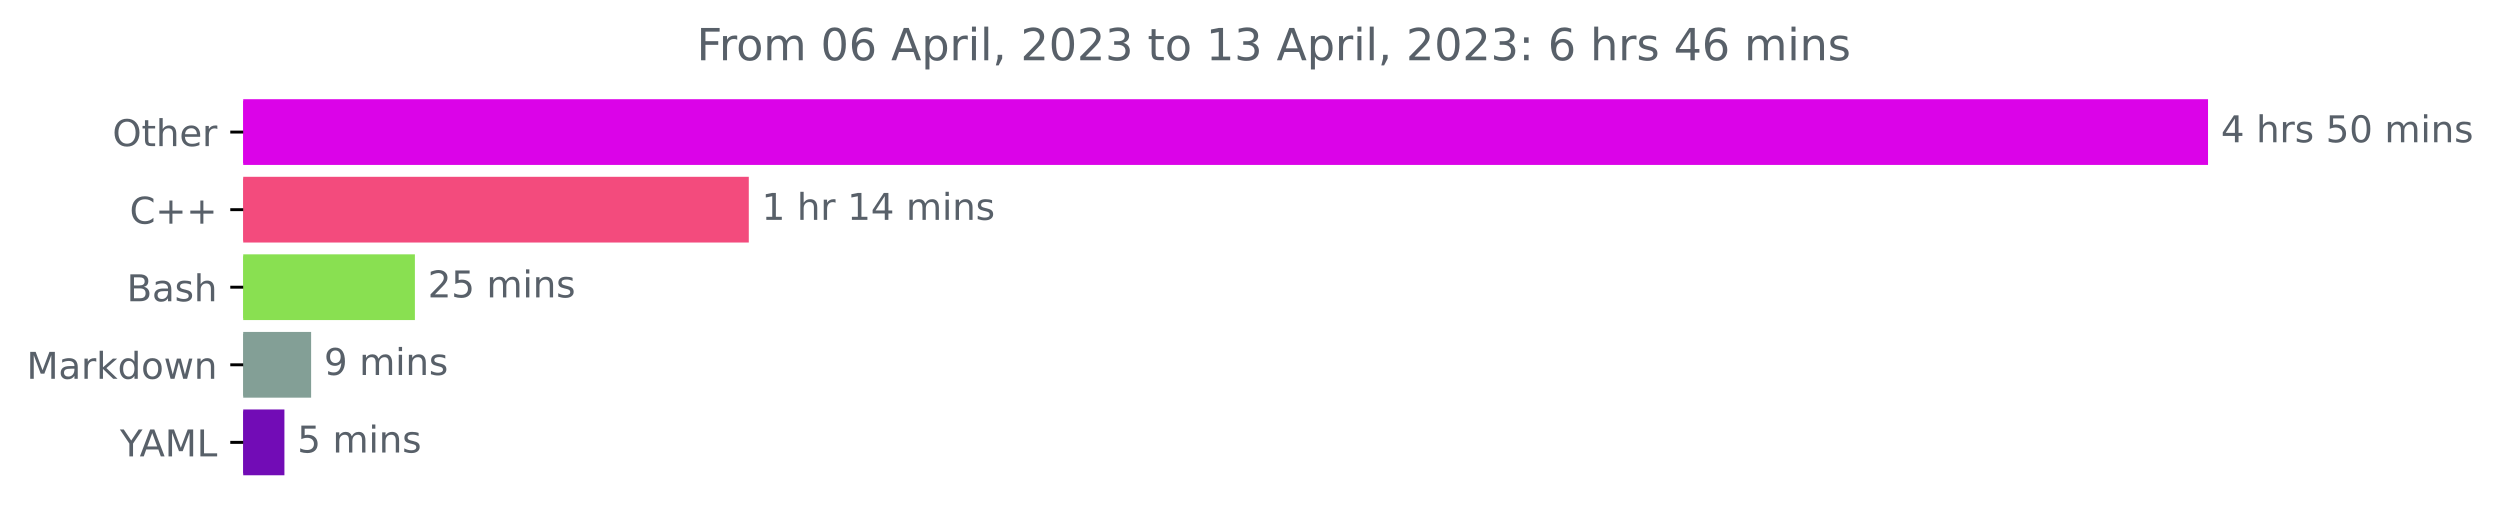
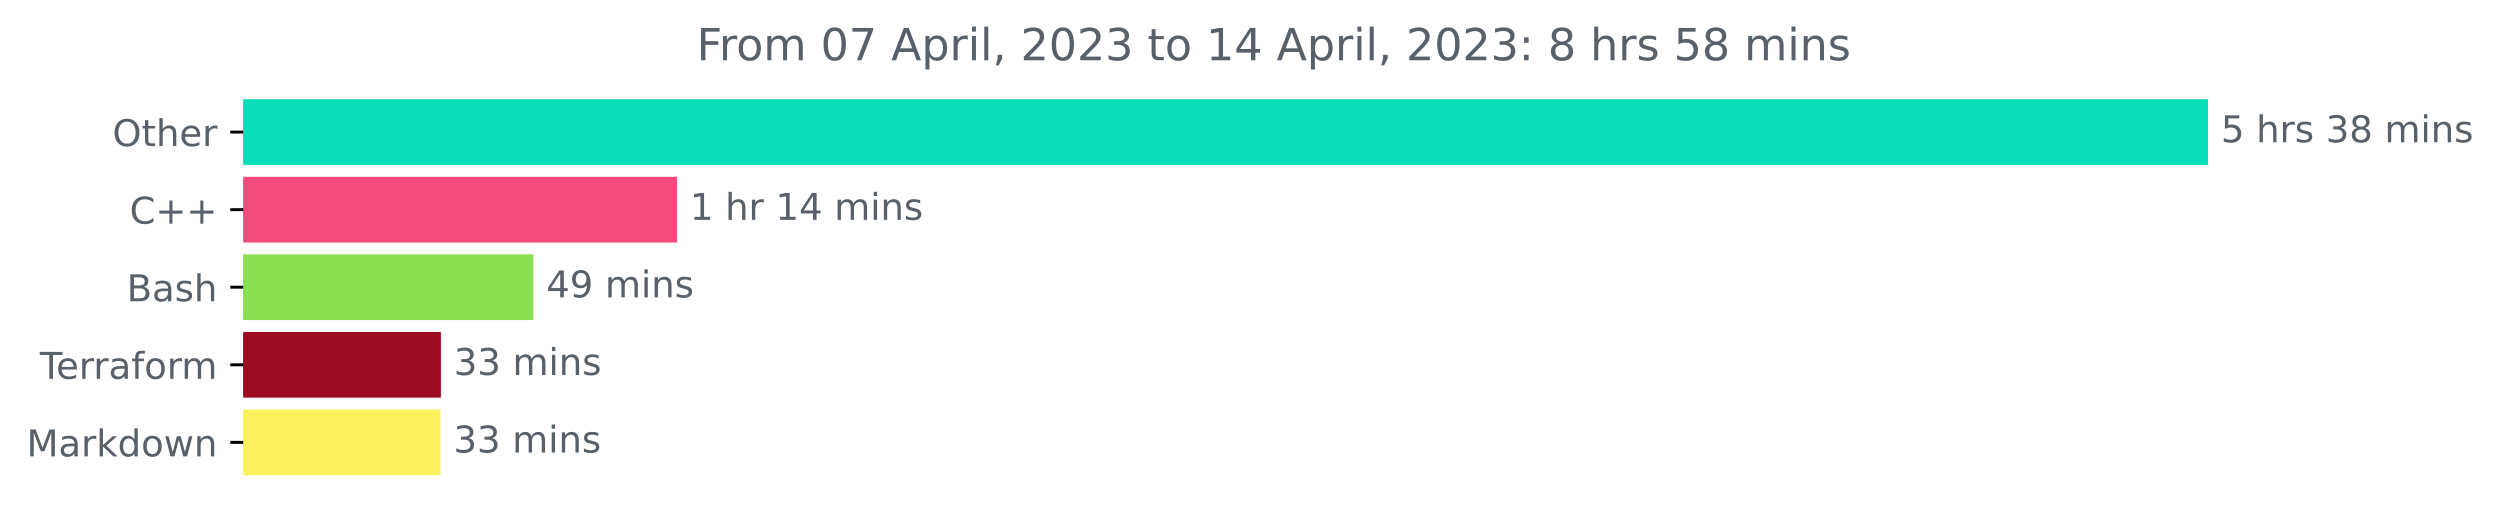
<svg xmlns="http://www.w3.org/2000/svg" xmlns:xlink="http://www.w3.org/1999/xlink" width="676.815pt" height="140.398pt" viewBox="0 0 676.815 140.398" version="1.1">
  <defs>
    <style type="text/css">*{stroke-linejoin: round; stroke-linecap: butt}</style>
  </defs>
  <g id="figure_1">
    <g id="patch_1">
      <path d="M 0 140.398  L 676.815 140.398  L 676.815 0  L 0 0  L 0 140.398  z " style="fill: none" />
    </g>
    <g id="axes_1">
      <g id="patch_2">
-         <path d="M 65.841 27.358  L 597.269 27.358  L 597.269 44.158  L 65.841 44.158  z " clip-path="url(#pa6b3b6148d)" style="fill: #db03e8; stroke: #db03e8; stroke-linejoin: miter" />
+         <path d="M 65.841 27.358  L 597.269 27.358  L 597.269 44.158  L 65.841 44.158  z " clip-path="url(#p338b9d80d6)" style="fill: #08dfba; stroke: #08dfba; stroke-linejoin: miter" />
      </g>
      <g id="patch_3">
-         <path d="M 65.841 48.358  L 202.219 48.358  L 202.219 65.158  L 65.841 65.158  z " clip-path="url(#pa6b3b6148d)" style="fill: #f34b7d; stroke: #f34b7d; stroke-linejoin: miter" />
+         <path d="M 65.841 48.358  L 182.78 48.358  L 182.78 65.158  L 65.841 65.158  z " clip-path="url(#p338b9d80d6)" style="fill: #f34b7d; stroke: #f34b7d; stroke-linejoin: miter" />
      </g>
      <g id="patch_4">
-         <path d="M 65.841 69.358  L 111.822 69.358  L 111.822 86.158  L 65.841 86.158  z " clip-path="url(#pa6b3b6148d)" style="fill: #89e051; stroke: #89e051; stroke-linejoin: miter" />
+         <path d="M 65.841 69.358  L 143.885 69.358  L 143.885 86.158  L 65.841 86.158  z " clip-path="url(#p338b9d80d6)" style="fill: #89e051; stroke: #89e051; stroke-linejoin: miter" />
      </g>
      <g id="patch_5">
-         <path d="M 65.841 90.358  L 83.726 90.358  L 83.726 107.158  L 65.841 107.158  z " clip-path="url(#pa6b3b6148d)" style="fill: #839f96; stroke: #839f96; stroke-linejoin: miter" />
+         <path d="M 65.841 90.358  L 118.857 90.358  L 118.857 107.158  L 65.841 107.158  z " clip-path="url(#p338b9d80d6)" style="fill: #9c0c21; stroke: #9c0c21; stroke-linejoin: miter" />
      </g>
      <g id="patch_6">
-         <path d="M 65.841 111.358  L 76.498 111.358  L 76.498 128.158  L 65.841 128.158  z " clip-path="url(#pa6b3b6148d)" style="fill: #720cb6; stroke: #720cb6; stroke-linejoin: miter" />
+         <path d="M 65.841 111.358  L 118.772 111.358  L 118.772 128.158  L 65.841 128.158  z " clip-path="url(#p338b9d80d6)" style="fill: #faf15d; stroke: #faf15d; stroke-linejoin: miter" />
      </g>
      <g id="matplotlib.axis_1" />
      <g id="matplotlib.axis_2">
        <g id="ytick_1">
          <g id="line2d_1">
            <defs>
-               <path id="ma3b505d9d5" d="M 0 0  L -3.5 0  " style="stroke: #000000; stroke-width: 0.8" />
+               <path id="mae7a5d60f3" d="M 0 0  L -3.5 0  " style="stroke: #000000; stroke-width: 0.8" />
            </defs>
            <g>
-               <use xlink:href="#ma3b505d9d5" x="65.841" y="35.758" style="stroke: #000000; stroke-width: 0.8" />
+               <use xlink:href="#mae7a5d60f3" x="65.841" y="35.758" style="stroke: #000000; stroke-width: 0.8" />
            </g>
          </g>
          <g id="text_1">
            <g style="fill: #586069" transform="translate(30.44687 39.55734)scale(0.1 -0.1)">
              <defs>
                <path id="DejaVuSans-4f" d="M 2522 4238  Q 1834 4238 1429 3725  Q 1025 3213 1025 2328  Q 1025 1447 1429 934  Q 1834 422 2522 422  Q 3209 422 3611 934  Q 4013 1447 4013 2328  Q 4013 3213 3611 3725  Q 3209 4238 2522 4238  z M 2522 4750  Q 3503 4750 4090 4092  Q 4678 3434 4678 2328  Q 4678 1225 4090 567  Q 3503 -91 2522 -91  Q 1538 -91 948 565  Q 359 1222 359 2328  Q 359 3434 948 4092  Q 1538 4750 2522 4750  z " transform="scale(0.015625)" />
                <path id="DejaVuSans-74" d="M 1172 4494  L 1172 3500  L 2356 3500  L 2356 3053  L 1172 3053  L 1172 1153  Q 1172 725 1289 603  Q 1406 481 1766 481  L 2356 481  L 2356 0  L 1766 0  Q 1100 0 847 248  Q 594 497 594 1153  L 594 3053  L 172 3053  L 172 3500  L 594 3500  L 594 4494  L 1172 4494  z " transform="scale(0.015625)" />
                <path id="DejaVuSans-68" d="M 3513 2113  L 3513 0  L 2938 0  L 2938 2094  Q 2938 2591 2744 2837  Q 2550 3084 2163 3084  Q 1697 3084 1428 2787  Q 1159 2491 1159 1978  L 1159 0  L 581 0  L 581 4863  L 1159 4863  L 1159 2956  Q 1366 3272 1645 3428  Q 1925 3584 2291 3584  Q 2894 3584 3203 3211  Q 3513 2838 3513 2113  z " transform="scale(0.015625)" />
                <path id="DejaVuSans-65" d="M 3597 1894  L 3597 1613  L 953 1613  Q 991 1019 1311 708  Q 1631 397 2203 397  Q 2534 397 2845 478  Q 3156 559 3463 722  L 3463 178  Q 3153 47 2828 -22  Q 2503 -91 2169 -91  Q 1331 -91 842 396  Q 353 884 353 1716  Q 353 2575 817 3079  Q 1281 3584 2069 3584  Q 2775 3584 3186 3129  Q 3597 2675 3597 1894  z M 3022 2063  Q 3016 2534 2758 2815  Q 2500 3097 2075 3097  Q 1594 3097 1305 2825  Q 1016 2553 972 2059  L 3022 2063  z " transform="scale(0.015625)" />
                <path id="DejaVuSans-72" d="M 2631 2963  Q 2534 3019 2420 3045  Q 2306 3072 2169 3072  Q 1681 3072 1420 2755  Q 1159 2438 1159 1844  L 1159 0  L 581 0  L 581 3500  L 1159 3500  L 1159 2956  Q 1341 3275 1631 3429  Q 1922 3584 2338 3584  Q 2397 3584 2469 3576  Q 2541 3569 2628 3553  L 2631 2963  z " transform="scale(0.015625)" />
              </defs>
              <use xlink:href="#DejaVuSans-4f" />
              <use xlink:href="#DejaVuSans-74" x="78.711" />
              <use xlink:href="#DejaVuSans-68" x="117.92" />
              <use xlink:href="#DejaVuSans-65" x="181.299" />
              <use xlink:href="#DejaVuSans-72" x="242.822" />
            </g>
          </g>
        </g>
        <g id="ytick_2">
          <g id="line2d_2">
            <g>
-               <use xlink:href="#ma3b505d9d5" x="65.841" y="56.758" style="stroke: #000000; stroke-width: 0.8" />
+               <use xlink:href="#mae7a5d60f3" x="65.841" y="56.758" style="stroke: #000000; stroke-width: 0.8" />
            </g>
          </g>
          <g id="text_2">
            <g style="fill: #586069" transform="translate(35.09844 60.55734)scale(0.1 -0.1)">
              <defs>
                <path id="DejaVuSans-43" d="M 4122 4306  L 4122 3641  Q 3803 3938 3442 4084  Q 3081 4231 2675 4231  Q 1875 4231 1450 3742  Q 1025 3253 1025 2328  Q 1025 1406 1450 917  Q 1875 428 2675 428  Q 3081 428 3442 575  Q 3803 722 4122 1019  L 4122 359  Q 3791 134 3420 21  Q 3050 -91 2638 -91  Q 1578 -91 968 557  Q 359 1206 359 2328  Q 359 3453 968 4101  Q 1578 4750 2638 4750  Q 3056 4750 3426 4639  Q 3797 4528 4122 4306  z " transform="scale(0.015625)" />
                <path id="DejaVuSans-2b" d="M 2944 4013  L 2944 2272  L 4684 2272  L 4684 1741  L 2944 1741  L 2944 0  L 2419 0  L 2419 1741  L 678 1741  L 678 2272  L 2419 2272  L 2419 4013  L 2944 4013  z " transform="scale(0.015625)" />
              </defs>
              <use xlink:href="#DejaVuSans-43" />
              <use xlink:href="#DejaVuSans-2b" x="69.824" />
              <use xlink:href="#DejaVuSans-2b" x="153.613" />
            </g>
          </g>
        </g>
        <g id="ytick_3">
          <g id="line2d_3">
            <g>
-               <use xlink:href="#ma3b505d9d5" x="65.841" y="77.758" style="stroke: #000000; stroke-width: 0.8" />
+               <use xlink:href="#mae7a5d60f3" x="65.841" y="77.758" style="stroke: #000000; stroke-width: 0.8" />
            </g>
          </g>
          <g id="text_3">
            <g style="fill: #586069" transform="translate(34.30469 81.55734)scale(0.1 -0.1)">
              <defs>
                <path id="DejaVuSans-42" d="M 1259 2228  L 1259 519  L 2272 519  Q 2781 519 3026 730  Q 3272 941 3272 1375  Q 3272 1813 3026 2020  Q 2781 2228 2272 2228  L 1259 2228  z M 1259 4147  L 1259 2741  L 2194 2741  Q 2656 2741 2882 2914  Q 3109 3088 3109 3444  Q 3109 3797 2882 3972  Q 2656 4147 2194 4147  L 1259 4147  z M 628 4666  L 2241 4666  Q 2963 4666 3353 4366  Q 3744 4066 3744 3513  Q 3744 3084 3544 2831  Q 3344 2578 2956 2516  Q 3422 2416 3680 2098  Q 3938 1781 3938 1306  Q 3938 681 3513 340  Q 3088 0 2303 0  L 628 0  L 628 4666  z " transform="scale(0.015625)" />
                <path id="DejaVuSans-61" d="M 2194 1759  Q 1497 1759 1228 1600  Q 959 1441 959 1056  Q 959 750 1161 570  Q 1363 391 1709 391  Q 2188 391 2477 730  Q 2766 1069 2766 1631  L 2766 1759  L 2194 1759  z M 3341 1997  L 3341 0  L 2766 0  L 2766 531  Q 2569 213 2275 61  Q 1981 -91 1556 -91  Q 1019 -91 701 211  Q 384 513 384 1019  Q 384 1609 779 1909  Q 1175 2209 1959 2209  L 2766 2209  L 2766 2266  Q 2766 2663 2505 2880  Q 2244 3097 1772 3097  Q 1472 3097 1187 3025  Q 903 2953 641 2809  L 641 3341  Q 956 3463 1253 3523  Q 1550 3584 1831 3584  Q 2591 3584 2966 3190  Q 3341 2797 3341 1997  z " transform="scale(0.015625)" />
                <path id="DejaVuSans-73" d="M 2834 3397  L 2834 2853  Q 2591 2978 2328 3040  Q 2066 3103 1784 3103  Q 1356 3103 1142 2972  Q 928 2841 928 2578  Q 928 2378 1081 2264  Q 1234 2150 1697 2047  L 1894 2003  Q 2506 1872 2764 1633  Q 3022 1394 3022 966  Q 3022 478 2636 193  Q 2250 -91 1575 -91  Q 1294 -91 989 -36  Q 684 19 347 128  L 347 722  Q 666 556 975 473  Q 1284 391 1588 391  Q 1994 391 2212 530  Q 2431 669 2431 922  Q 2431 1156 2273 1281  Q 2116 1406 1581 1522  L 1381 1569  Q 847 1681 609 1914  Q 372 2147 372 2553  Q 372 3047 722 3315  Q 1072 3584 1716 3584  Q 2034 3584 2315 3537  Q 2597 3491 2834 3397  z " transform="scale(0.015625)" />
              </defs>
              <use xlink:href="#DejaVuSans-42" />
              <use xlink:href="#DejaVuSans-61" x="68.604" />
              <use xlink:href="#DejaVuSans-73" x="129.883" />
              <use xlink:href="#DejaVuSans-68" x="181.982" />
            </g>
          </g>
        </g>
        <g id="ytick_4">
          <g id="line2d_4">
            <g>
-               <use xlink:href="#ma3b505d9d5" x="65.841" y="98.758" style="stroke: #000000; stroke-width: 0.8" />
+               <use xlink:href="#mae7a5d60f3" x="65.841" y="98.758" style="stroke: #000000; stroke-width: 0.8" />
            </g>
          </g>
          <g id="text_4">
-             <g style="fill: #586069" transform="translate(7.2 102.5573)scale(0.1 -0.1)">
+             <g style="fill: #586069" transform="translate(10.78906 102.5573)scale(0.1 -0.1)">
+               <defs>
+                 <path id="DejaVuSans-54" d="M -19 4666  L 3928 4666  L 3928 4134  L 2272 4134  L 2272 0  L 1638 0  L 1638 4134  L -19 4134  L -19 4666  z " transform="scale(0.015625)" />
+                 <path id="DejaVuSans-66" d="M 2375 4863  L 2375 4384  L 1825 4384  Q 1516 4384 1395 4259  Q 1275 4134 1275 3809  L 1275 3500  L 2222 3500  L 2222 3053  L 1275 3053  L 1275 0  L 697 0  L 697 3053  L 147 3053  L 147 3500  L 697 3500  L 697 3744  Q 697 4328 969 4595  Q 1241 4863 1831 4863  L 2375 4863  z " transform="scale(0.015625)" />
+                 <path id="DejaVuSans-6f" d="M 1959 3097  Q 1497 3097 1228 2736  Q 959 2375 959 1747  Q 959 1119 1226 758  Q 1494 397 1959 397  Q 2419 397 2687 759  Q 2956 1122 2956 1747  Q 2956 2369 2687 2733  Q 2419 3097 1959 3097  z M 1959 3584  Q 2709 3584 3137 3096  Q 3566 2609 3566 1747  Q 3566 888 3137 398  Q 2709 -91 1959 -91  Q 1206 -91 779 398  Q 353 888 353 1747  Q 353 2609 779 3096  Q 1206 3584 1959 3584  z " transform="scale(0.015625)" />
+                 <path id="DejaVuSans-6d" d="M 3328 2828  Q 3544 3216 3844 3400  Q 4144 3584 4550 3584  Q 5097 3584 5394 3201  Q 5691 2819 5691 2113  L 5691 0  L 5113 0  L 5113 2094  Q 5113 2597 4934 2840  Q 4756 3084 4391 3084  Q 3944 3084 3684 2787  Q 3425 2491 3425 1978  L 3425 0  L 2847 0  L 2847 2094  Q 2847 2600 2669 2842  Q 2491 3084 2119 3084  Q 1678 3084 1418 2786  Q 1159 2488 1159 1978  L 1159 0  L 581 0  L 581 3500  L 1159 3500  L 1159 2956  Q 1356 3278 1631 3431  Q 1906 3584 2284 3584  Q 2666 3584 2933 3390  Q 3200 3197 3328 2828  z " transform="scale(0.015625)" />
+               </defs>
+               <use xlink:href="#DejaVuSans-54" />
+               <use xlink:href="#DejaVuSans-65" x="44.084" />
+               <use xlink:href="#DejaVuSans-72" x="105.607" />
+               <use xlink:href="#DejaVuSans-72" x="144.971" />
+               <use xlink:href="#DejaVuSans-61" x="186.084" />
+               <use xlink:href="#DejaVuSans-66" x="247.363" />
+               <use xlink:href="#DejaVuSans-6f" x="282.568" />
+               <use xlink:href="#DejaVuSans-72" x="343.75" />
+               <use xlink:href="#DejaVuSans-6d" x="383.113" />
+             </g>
+           </g>
+         </g>
+         <g id="ytick_5">
+           <g id="line2d_5">
+             <g>
+               <use xlink:href="#mae7a5d60f3" x="65.841" y="119.758" style="stroke: #000000; stroke-width: 0.8" />
+             </g>
+           </g>
+           <g id="text_5">
+             <g style="fill: #586069" transform="translate(7.2 123.5573)scale(0.1 -0.1)">
              <defs>
                <path id="DejaVuSans-4d" d="M 628 4666  L 1569 4666  L 2759 1491  L 3956 4666  L 4897 4666  L 4897 0  L 4281 0  L 4281 4097  L 3078 897  L 2444 897  L 1241 4097  L 1241 0  L 628 0  L 628 4666  z " transform="scale(0.015625)" />
                <path id="DejaVuSans-6b" d="M 581 4863  L 1159 4863  L 1159 1991  L 2875 3500  L 3609 3500  L 1753 1863  L 3688 0  L 2938 0  L 1159 1709  L 1159 0  L 581 0  L 581 4863  z " transform="scale(0.015625)" />
                <path id="DejaVuSans-64" d="M 2906 2969  L 2906 4863  L 3481 4863  L 3481 0  L 2906 0  L 2906 525  Q 2725 213 2448 61  Q 2172 -91 1784 -91  Q 1150 -91 751 415  Q 353 922 353 1747  Q 353 2572 751 3078  Q 1150 3584 1784 3584  Q 2172 3584 2448 3432  Q 2725 3281 2906 2969  z M 947 1747  Q 947 1113 1208 752  Q 1469 391 1925 391  Q 2381 391 2643 752  Q 2906 1113 2906 1747  Q 2906 2381 2643 2742  Q 2381 3103 1925 3103  Q 1469 3103 1208 2742  Q 947 2381 947 1747  z " transform="scale(0.015625)" />
-                 <path id="DejaVuSans-6f" d="M 1959 3097  Q 1497 3097 1228 2736  Q 959 2375 959 1747  Q 959 1119 1226 758  Q 1494 397 1959 397  Q 2419 397 2687 759  Q 2956 1122 2956 1747  Q 2956 2369 2687 2733  Q 2419 3097 1959 3097  z M 1959 3584  Q 2709 3584 3137 3096  Q 3566 2609 3566 1747  Q 3566 888 3137 398  Q 2709 -91 1959 -91  Q 1206 -91 779 398  Q 353 888 353 1747  Q 353 2609 779 3096  Q 1206 3584 1959 3584  z " transform="scale(0.015625)" />
                <path id="DejaVuSans-77" d="M 269 3500  L 844 3500  L 1563 769  L 2278 3500  L 2956 3500  L 3675 769  L 4391 3500  L 4966 3500  L 4050 0  L 3372 0  L 2619 2869  L 1863 0  L 1184 0  L 269 3500  z " transform="scale(0.015625)" />
                <path id="DejaVuSans-6e" d="M 3513 2113  L 3513 0  L 2938 0  L 2938 2094  Q 2938 2591 2744 2837  Q 2550 3084 2163 3084  Q 1697 3084 1428 2787  Q 1159 2491 1159 1978  L 1159 0  L 581 0  L 581 3500  L 1159 3500  L 1159 2956  Q 1366 3272 1645 3428  Q 1925 3584 2291 3584  Q 2894 3584 3203 3211  Q 3513 2838 3513 2113  z " transform="scale(0.015625)" />
              </defs>
              <use xlink:href="#DejaVuSans-4d" />
              <use xlink:href="#DejaVuSans-61" x="86.279" />
              <use xlink:href="#DejaVuSans-72" x="147.559" />
              <use xlink:href="#DejaVuSans-6b" x="188.672" />
              <use xlink:href="#DejaVuSans-64" x="246.582" />
              <use xlink:href="#DejaVuSans-6f" x="310.059" />
              <use xlink:href="#DejaVuSans-77" x="371.24" />
              <use xlink:href="#DejaVuSans-6e" x="453.027" />
            </g>
          </g>
        </g>
-         <g id="ytick_5">
-           <g id="line2d_5">
-             <g>
-               <use xlink:href="#ma3b505d9d5" x="65.841" y="119.758" style="stroke: #000000; stroke-width: 0.8" />
-             </g>
-           </g>
-           <g id="text_5">
-             <g style="fill: #586069" transform="translate(32.46719 123.5573)scale(0.1 -0.1)">
-               <defs>
-                 <path id="DejaVuSans-59" d="M -13 4666  L 666 4666  L 1959 2747  L 3244 4666  L 3922 4666  L 2272 2222  L 2272 0  L 1638 0  L 1638 2222  L -13 4666  z " transform="scale(0.015625)" />
-                 <path id="DejaVuSans-41" d="M 2188 4044  L 1331 1722  L 3047 1722  L 2188 4044  z M 1831 4666  L 2547 4666  L 4325 0  L 3669 0  L 3244 1197  L 1141 1197  L 716 0  L 50 0  L 1831 4666  z " transform="scale(0.015625)" />
-                 <path id="DejaVuSans-4c" d="M 628 4666  L 1259 4666  L 1259 531  L 3531 531  L 3531 0  L 628 0  L 628 4666  z " transform="scale(0.015625)" />
-               </defs>
-               <use xlink:href="#DejaVuSans-59" />
-               <use xlink:href="#DejaVuSans-41" x="53.334" />
-               <use xlink:href="#DejaVuSans-4d" x="121.742" />
-               <use xlink:href="#DejaVuSans-4c" x="208.021" />
-             </g>
-           </g>
-         </g>
      </g>
      <g id="text_6">
        <g style="fill: #586069" transform="translate(601.2692 38.5175)scale(0.1 -0.1)">
          <defs>
-             <path id="DejaVuSans-34" d="M 2419 4116  L 825 1625  L 2419 1625  L 2419 4116  z M 2253 4666  L 3047 4666  L 3047 1625  L 3713 1625  L 3713 1100  L 3047 1100  L 3047 0  L 2419 0  L 2419 1100  L 313 1100  L 313 1709  L 2253 4666  z " transform="scale(0.015625)" />
+             <path id="DejaVuSans-35" d="M 691 4666  L 3169 4666  L 3169 4134  L 1269 4134  L 1269 2991  Q 1406 3038 1543 3061  Q 1681 3084 1819 3084  Q 2600 3084 3056 2656  Q 3513 2228 3513 1497  Q 3513 744 3044 326  Q 2575 -91 1722 -91  Q 1428 -91 1123 -41  Q 819 9 494 109  L 494 744  Q 775 591 1075 516  Q 1375 441 1709 441  Q 2250 441 2565 725  Q 2881 1009 2881 1497  Q 2881 1984 2565 2268  Q 2250 2553 1709 2553  Q 1456 2553 1204 2497  Q 953 2441 691 2322  L 691 4666  z " transform="scale(0.015625)" />
            <path id="DejaVuSans-20" transform="scale(0.015625)" />
-             <path id="DejaVuSans-35" d="M 691 4666  L 3169 4666  L 3169 4134  L 1269 4134  L 1269 2991  Q 1406 3038 1543 3061  Q 1681 3084 1819 3084  Q 2600 3084 3056 2656  Q 3513 2228 3513 1497  Q 3513 744 3044 326  Q 2575 -91 1722 -91  Q 1428 -91 1123 -41  Q 819 9 494 109  L 494 744  Q 775 591 1075 516  Q 1375 441 1709 441  Q 2250 441 2565 725  Q 2881 1009 2881 1497  Q 2881 1984 2565 2268  Q 2250 2553 1709 2553  Q 1456 2553 1204 2497  Q 953 2441 691 2322  L 691 4666  z " transform="scale(0.015625)" />
-             <path id="DejaVuSans-30" d="M 2034 4250  Q 1547 4250 1301 3770  Q 1056 3291 1056 2328  Q 1056 1369 1301 889  Q 1547 409 2034 409  Q 2525 409 2770 889  Q 3016 1369 3016 2328  Q 3016 3291 2770 3770  Q 2525 4250 2034 4250  z M 2034 4750  Q 2819 4750 3233 4129  Q 3647 3509 3647 2328  Q 3647 1150 3233 529  Q 2819 -91 2034 -91  Q 1250 -91 836 529  Q 422 1150 422 2328  Q 422 3509 836 4129  Q 1250 4750 2034 4750  z " transform="scale(0.015625)" />
-             <path id="DejaVuSans-6d" d="M 3328 2828  Q 3544 3216 3844 3400  Q 4144 3584 4550 3584  Q 5097 3584 5394 3201  Q 5691 2819 5691 2113  L 5691 0  L 5113 0  L 5113 2094  Q 5113 2597 4934 2840  Q 4756 3084 4391 3084  Q 3944 3084 3684 2787  Q 3425 2491 3425 1978  L 3425 0  L 2847 0  L 2847 2094  Q 2847 2600 2669 2842  Q 2491 3084 2119 3084  Q 1678 3084 1418 2786  Q 1159 2488 1159 1978  L 1159 0  L 581 0  L 581 3500  L 1159 3500  L 1159 2956  Q 1356 3278 1631 3431  Q 1906 3584 2284 3584  Q 2666 3584 2933 3390  Q 3200 3197 3328 2828  z " transform="scale(0.015625)" />
+             <path id="DejaVuSans-33" d="M 2597 2516  Q 3050 2419 3304 2112  Q 3559 1806 3559 1356  Q 3559 666 3084 287  Q 2609 -91 1734 -91  Q 1441 -91 1130 -33  Q 819 25 488 141  L 488 750  Q 750 597 1062 519  Q 1375 441 1716 441  Q 2309 441 2620 675  Q 2931 909 2931 1356  Q 2931 1769 2642 2001  Q 2353 2234 1838 2234  L 1294 2234  L 1294 2753  L 1863 2753  Q 2328 2753 2575 2939  Q 2822 3125 2822 3475  Q 2822 3834 2567 4026  Q 2313 4219 1838 4219  Q 1578 4219 1281 4162  Q 984 4106 628 3988  L 628 4550  Q 988 4650 1302 4700  Q 1616 4750 1894 4750  Q 2613 4750 3031 4423  Q 3450 4097 3450 3541  Q 3450 3153 3228 2886  Q 3006 2619 2597 2516  z " transform="scale(0.015625)" />
+             <path id="DejaVuSans-38" d="M 2034 2216  Q 1584 2216 1326 1975  Q 1069 1734 1069 1313  Q 1069 891 1326 650  Q 1584 409 2034 409  Q 2484 409 2743 651  Q 3003 894 3003 1313  Q 3003 1734 2745 1975  Q 2488 2216 2034 2216  z M 1403 2484  Q 997 2584 770 2862  Q 544 3141 544 3541  Q 544 4100 942 4425  Q 1341 4750 2034 4750  Q 2731 4750 3128 4425  Q 3525 4100 3525 3541  Q 3525 3141 3298 2862  Q 3072 2584 2669 2484  Q 3125 2378 3379 2068  Q 3634 1759 3634 1313  Q 3634 634 3220 271  Q 2806 -91 2034 -91  Q 1263 -91 848 271  Q 434 634 434 1313  Q 434 1759 690 2068  Q 947 2378 1403 2484  z M 1172 3481  Q 1172 3119 1398 2916  Q 1625 2713 2034 2713  Q 2441 2713 2670 2916  Q 2900 3119 2900 3481  Q 2900 3844 2670 4047  Q 2441 4250 2034 4250  Q 1625 4250 1398 4047  Q 1172 3844 1172 3481  z " transform="scale(0.015625)" />
            <path id="DejaVuSans-69" d="M 603 3500  L 1178 3500  L 1178 0  L 603 0  L 603 3500  z M 603 4863  L 1178 4863  L 1178 4134  L 603 4134  L 603 4863  z " transform="scale(0.015625)" />
          </defs>
-           <use xlink:href="#DejaVuSans-34" />
+           <use xlink:href="#DejaVuSans-35" />
          <use xlink:href="#DejaVuSans-20" x="63.623" />
          <use xlink:href="#DejaVuSans-68" x="95.41" />
          <use xlink:href="#DejaVuSans-72" x="158.789" />
          <use xlink:href="#DejaVuSans-73" x="199.902" />
          <use xlink:href="#DejaVuSans-20" x="252.002" />
-           <use xlink:href="#DejaVuSans-35" x="283.789" />
-           <use xlink:href="#DejaVuSans-30" x="347.412" />
+           <use xlink:href="#DejaVuSans-33" x="283.789" />
+           <use xlink:href="#DejaVuSans-38" x="347.412" />
          <use xlink:href="#DejaVuSans-20" x="411.035" />
          <use xlink:href="#DejaVuSans-6d" x="442.822" />
          <use xlink:href="#DejaVuSans-69" x="540.234" />
          <use xlink:href="#DejaVuSans-6e" x="568.018" />
          <use xlink:href="#DejaVuSans-73" x="631.396" />
        </g>
      </g>
      <g id="text_7">
-         <g style="fill: #586069" transform="translate(206.219 59.5175)scale(0.1 -0.1)">
+         <g style="fill: #586069" transform="translate(186.7803 59.5175)scale(0.1 -0.1)">
          <defs>
            <path id="DejaVuSans-31" d="M 794 531  L 1825 531  L 1825 4091  L 703 3866  L 703 4441  L 1819 4666  L 2450 4666  L 2450 531  L 3481 531  L 3481 0  L 794 0  L 794 531  z " transform="scale(0.015625)" />
+             <path id="DejaVuSans-34" d="M 2419 4116  L 825 1625  L 2419 1625  L 2419 4116  z M 2253 4666  L 3047 4666  L 3047 1625  L 3713 1625  L 3713 1100  L 3047 1100  L 3047 0  L 2419 0  L 2419 1100  L 313 1100  L 313 1709  L 2253 4666  z " transform="scale(0.015625)" />
          </defs>
          <use xlink:href="#DejaVuSans-31" />
          <use xlink:href="#DejaVuSans-20" x="63.623" />
          <use xlink:href="#DejaVuSans-68" x="95.41" />
          <use xlink:href="#DejaVuSans-72" x="158.789" />
          <use xlink:href="#DejaVuSans-20" x="199.902" />
          <use xlink:href="#DejaVuSans-31" x="231.689" />
          <use xlink:href="#DejaVuSans-34" x="295.312" />
          <use xlink:href="#DejaVuSans-20" x="358.936" />
          <use xlink:href="#DejaVuSans-6d" x="390.723" />
          <use xlink:href="#DejaVuSans-69" x="488.135" />
          <use xlink:href="#DejaVuSans-6e" x="515.918" />
          <use xlink:href="#DejaVuSans-73" x="579.297" />
        </g>
      </g>
      <g id="text_8">
-         <g style="fill: #586069" transform="translate(115.8218 80.5175)scale(0.1 -0.1)">
-           <defs>
-             <path id="DejaVuSans-32" d="M 1228 531  L 3431 531  L 3431 0  L 469 0  L 469 531  Q 828 903 1448 1529  Q 2069 2156 2228 2338  Q 2531 2678 2651 2914  Q 2772 3150 2772 3378  Q 2772 3750 2511 3984  Q 2250 4219 1831 4219  Q 1534 4219 1204 4116  Q 875 4013 500 3803  L 500 4441  Q 881 4594 1212 4672  Q 1544 4750 1819 4750  Q 2544 4750 2975 4387  Q 3406 4025 3406 3419  Q 3406 3131 3298 2873  Q 3191 2616 2906 2266  Q 2828 2175 2409 1742  Q 1991 1309 1228 531  z " transform="scale(0.015625)" />
-           </defs>
-           <use xlink:href="#DejaVuSans-32" />
-           <use xlink:href="#DejaVuSans-35" x="63.623" />
+         <g style="fill: #586069" transform="translate(147.8849 80.5175)scale(0.1 -0.1)">
+           <defs>
+             <path id="DejaVuSans-39" d="M 703 97  L 703 672  Q 941 559 1184 500  Q 1428 441 1663 441  Q 2288 441 2617 861  Q 2947 1281 2994 2138  Q 2813 1869 2534 1725  Q 2256 1581 1919 1581  Q 1219 1581 811 2004  Q 403 2428 403 3163  Q 403 3881 828 4315  Q 1253 4750 1959 4750  Q 2769 4750 3195 4129  Q 3622 3509 3622 2328  Q 3622 1225 3098 567  Q 2575 -91 1691 -91  Q 1453 -91 1209 -44  Q 966 3 703 97  z M 1959 2075  Q 2384 2075 2632 2365  Q 2881 2656 2881 3163  Q 2881 3666 2632 3958  Q 2384 4250 1959 4250  Q 1534 4250 1286 3958  Q 1038 3666 1038 3163  Q 1038 2656 1286 2365  Q 1534 2075 1959 2075  z " transform="scale(0.015625)" />
+           </defs>
+           <use xlink:href="#DejaVuSans-34" />
+           <use xlink:href="#DejaVuSans-39" x="63.623" />
          <use xlink:href="#DejaVuSans-20" x="127.246" />
          <use xlink:href="#DejaVuSans-6d" x="159.033" />
          <use xlink:href="#DejaVuSans-69" x="256.445" />
          <use xlink:href="#DejaVuSans-6e" x="284.229" />
          <use xlink:href="#DejaVuSans-73" x="347.607" />
        </g>
      </g>
      <g id="text_9">
-         <g style="fill: #586069" transform="translate(87.72631 101.5175)scale(0.1 -0.1)">
-           <defs>
-             <path id="DejaVuSans-39" d="M 703 97  L 703 672  Q 941 559 1184 500  Q 1428 441 1663 441  Q 2288 441 2617 861  Q 2947 1281 2994 2138  Q 2813 1869 2534 1725  Q 2256 1581 1919 1581  Q 1219 1581 811 2004  Q 403 2428 403 3163  Q 403 3881 828 4315  Q 1253 4750 1959 4750  Q 2769 4750 3195 4129  Q 3622 3509 3622 2328  Q 3622 1225 3098 567  Q 2575 -91 1691 -91  Q 1453 -91 1209 -44  Q 966 3 703 97  z M 1959 2075  Q 2384 2075 2632 2365  Q 2881 2656 2881 3163  Q 2881 3666 2632 3958  Q 2384 4250 1959 4250  Q 1534 4250 1286 3958  Q 1038 3666 1038 3163  Q 1038 2656 1286 2365  Q 1534 2075 1959 2075  z " transform="scale(0.015625)" />
-           </defs>
-           <use xlink:href="#DejaVuSans-39" />
-           <use xlink:href="#DejaVuSans-20" x="63.623" />
-           <use xlink:href="#DejaVuSans-6d" x="95.41" />
-           <use xlink:href="#DejaVuSans-69" x="192.822" />
-           <use xlink:href="#DejaVuSans-6e" x="220.605" />
-           <use xlink:href="#DejaVuSans-73" x="283.984" />
+         <g style="fill: #586069" transform="translate(122.8567 101.5175)scale(0.1 -0.1)">
+           <use xlink:href="#DejaVuSans-33" />
+           <use xlink:href="#DejaVuSans-33" x="63.623" />
+           <use xlink:href="#DejaVuSans-20" x="127.246" />
+           <use xlink:href="#DejaVuSans-6d" x="159.033" />
+           <use xlink:href="#DejaVuSans-69" x="256.445" />
+           <use xlink:href="#DejaVuSans-6e" x="284.229" />
+           <use xlink:href="#DejaVuSans-73" x="347.607" />
        </g>
      </g>
      <g id="text_10">
-         <g style="fill: #586069" transform="translate(80.49752 122.5175)scale(0.1 -0.1)">
-           <use xlink:href="#DejaVuSans-35" />
-           <use xlink:href="#DejaVuSans-20" x="63.623" />
-           <use xlink:href="#DejaVuSans-6d" x="95.41" />
-           <use xlink:href="#DejaVuSans-69" x="192.822" />
-           <use xlink:href="#DejaVuSans-6e" x="220.605" />
-           <use xlink:href="#DejaVuSans-73" x="283.984" />
+         <g style="fill: #586069" transform="translate(122.7721 122.5175)scale(0.1 -0.1)">
+           <use xlink:href="#DejaVuSans-33" />
+           <use xlink:href="#DejaVuSans-33" x="63.623" />
+           <use xlink:href="#DejaVuSans-20" x="127.246" />
+           <use xlink:href="#DejaVuSans-6d" x="159.033" />
+           <use xlink:href="#DejaVuSans-69" x="256.445" />
+           <use xlink:href="#DejaVuSans-6e" x="284.229" />
+           <use xlink:href="#DejaVuSans-73" x="347.607" />
        </g>
      </g>
      <g id="text_11">
        <g style="fill: #586069" transform="translate(188.6194 16.31812)scale(0.12 -0.12)">
          <defs>
            <path id="DejaVuSans-46" d="M 628 4666  L 3309 4666  L 3309 4134  L 1259 4134  L 1259 2759  L 3109 2759  L 3109 2228  L 1259 2228  L 1259 0  L 628 0  L 628 4666  z " transform="scale(0.015625)" />
-             <path id="DejaVuSans-36" d="M 2113 2584  Q 1688 2584 1439 2293  Q 1191 2003 1191 1497  Q 1191 994 1439 701  Q 1688 409 2113 409  Q 2538 409 2786 701  Q 3034 994 3034 1497  Q 3034 2003 2786 2293  Q 2538 2584 2113 2584  z M 3366 4563  L 3366 3988  Q 3128 4100 2886 4159  Q 2644 4219 2406 4219  Q 1781 4219 1451 3797  Q 1122 3375 1075 2522  Q 1259 2794 1537 2939  Q 1816 3084 2150 3084  Q 2853 3084 3261 2657  Q 3669 2231 3669 1497  Q 3669 778 3244 343  Q 2819 -91 2113 -91  Q 1303 -91 875 529  Q 447 1150 447 2328  Q 447 3434 972 4092  Q 1497 4750 2381 4750  Q 2619 4750 2861 4703  Q 3103 4656 3366 4563  z " transform="scale(0.015625)" />
+             <path id="DejaVuSans-30" d="M 2034 4250  Q 1547 4250 1301 3770  Q 1056 3291 1056 2328  Q 1056 1369 1301 889  Q 1547 409 2034 409  Q 2525 409 2770 889  Q 3016 1369 3016 2328  Q 3016 3291 2770 3770  Q 2525 4250 2034 4250  z M 2034 4750  Q 2819 4750 3233 4129  Q 3647 3509 3647 2328  Q 3647 1150 3233 529  Q 2819 -91 2034 -91  Q 1250 -91 836 529  Q 422 1150 422 2328  Q 422 3509 836 4129  Q 1250 4750 2034 4750  z " transform="scale(0.015625)" />
+             <path id="DejaVuSans-37" d="M 525 4666  L 3525 4666  L 3525 4397  L 1831 0  L 1172 0  L 2766 4134  L 525 4134  L 525 4666  z " transform="scale(0.015625)" />
+             <path id="DejaVuSans-41" d="M 2188 4044  L 1331 1722  L 3047 1722  L 2188 4044  z M 1831 4666  L 2547 4666  L 4325 0  L 3669 0  L 3244 1197  L 1141 1197  L 716 0  L 50 0  L 1831 4666  z " transform="scale(0.015625)" />
            <path id="DejaVuSans-70" d="M 1159 525  L 1159 -1331  L 581 -1331  L 581 3500  L 1159 3500  L 1159 2969  Q 1341 3281 1617 3432  Q 1894 3584 2278 3584  Q 2916 3584 3314 3078  Q 3713 2572 3713 1747  Q 3713 922 3314 415  Q 2916 -91 2278 -91  Q 1894 -91 1617 61  Q 1341 213 1159 525  z M 3116 1747  Q 3116 2381 2855 2742  Q 2594 3103 2138 3103  Q 1681 3103 1420 2742  Q 1159 2381 1159 1747  Q 1159 1113 1420 752  Q 1681 391 2138 391  Q 2594 391 2855 752  Q 3116 1113 3116 1747  z " transform="scale(0.015625)" />
            <path id="DejaVuSans-6c" d="M 603 4863  L 1178 4863  L 1178 0  L 603 0  L 603 4863  z " transform="scale(0.015625)" />
            <path id="DejaVuSans-2c" d="M 750 794  L 1409 794  L 1409 256  L 897 -744  L 494 -744  L 750 256  L 750 794  z " transform="scale(0.015625)" />
-             <path id="DejaVuSans-33" d="M 2597 2516  Q 3050 2419 3304 2112  Q 3559 1806 3559 1356  Q 3559 666 3084 287  Q 2609 -91 1734 -91  Q 1441 -91 1130 -33  Q 819 25 488 141  L 488 750  Q 750 597 1062 519  Q 1375 441 1716 441  Q 2309 441 2620 675  Q 2931 909 2931 1356  Q 2931 1769 2642 2001  Q 2353 2234 1838 2234  L 1294 2234  L 1294 2753  L 1863 2753  Q 2328 2753 2575 2939  Q 2822 3125 2822 3475  Q 2822 3834 2567 4026  Q 2313 4219 1838 4219  Q 1578 4219 1281 4162  Q 984 4106 628 3988  L 628 4550  Q 988 4650 1302 4700  Q 1616 4750 1894 4750  Q 2613 4750 3031 4423  Q 3450 4097 3450 3541  Q 3450 3153 3228 2886  Q 3006 2619 2597 2516  z " transform="scale(0.015625)" />
+             <path id="DejaVuSans-32" d="M 1228 531  L 3431 531  L 3431 0  L 469 0  L 469 531  Q 828 903 1448 1529  Q 2069 2156 2228 2338  Q 2531 2678 2651 2914  Q 2772 3150 2772 3378  Q 2772 3750 2511 3984  Q 2250 4219 1831 4219  Q 1534 4219 1204 4116  Q 875 4013 500 3803  L 500 4441  Q 881 4594 1212 4672  Q 1544 4750 1819 4750  Q 2544 4750 2975 4387  Q 3406 4025 3406 3419  Q 3406 3131 3298 2873  Q 3191 2616 2906 2266  Q 2828 2175 2409 1742  Q 1991 1309 1228 531  z " transform="scale(0.015625)" />
            <path id="DejaVuSans-3a" d="M 750 794  L 1409 794  L 1409 0  L 750 0  L 750 794  z M 750 3309  L 1409 3309  L 1409 2516  L 750 2516  L 750 3309  z " transform="scale(0.015625)" />
          </defs>
          <use xlink:href="#DejaVuSans-46" />
          <use xlink:href="#DejaVuSans-72" x="50.27" />
          <use xlink:href="#DejaVuSans-6f" x="89.133" />
          <use xlink:href="#DejaVuSans-6d" x="150.314" />
          <use xlink:href="#DejaVuSans-20" x="247.727" />
          <use xlink:href="#DejaVuSans-30" x="279.514" />
-           <use xlink:href="#DejaVuSans-36" x="343.137" />
+           <use xlink:href="#DejaVuSans-37" x="343.137" />
          <use xlink:href="#DejaVuSans-20" x="406.76" />
          <use xlink:href="#DejaVuSans-41" x="438.547" />
          <use xlink:href="#DejaVuSans-70" x="506.955" />
          <use xlink:href="#DejaVuSans-72" x="570.432" />
          <use xlink:href="#DejaVuSans-69" x="611.545" />
          <use xlink:href="#DejaVuSans-6c" x="639.328" />
          <use xlink:href="#DejaVuSans-2c" x="667.111" />
          <use xlink:href="#DejaVuSans-20" x="698.898" />
          <use xlink:href="#DejaVuSans-32" x="730.686" />
          <use xlink:href="#DejaVuSans-30" x="794.309" />
          <use xlink:href="#DejaVuSans-32" x="857.932" />
          <use xlink:href="#DejaVuSans-33" x="921.555" />
          <use xlink:href="#DejaVuSans-20" x="985.178" />
          <use xlink:href="#DejaVuSans-74" x="1016.965" />
          <use xlink:href="#DejaVuSans-6f" x="1056.174" />
          <use xlink:href="#DejaVuSans-20" x="1117.355" />
          <use xlink:href="#DejaVuSans-31" x="1149.143" />
-           <use xlink:href="#DejaVuSans-33" x="1212.766" />
+           <use xlink:href="#DejaVuSans-34" x="1212.766" />
          <use xlink:href="#DejaVuSans-20" x="1276.389" />
          <use xlink:href="#DejaVuSans-41" x="1308.176" />
          <use xlink:href="#DejaVuSans-70" x="1376.584" />
          <use xlink:href="#DejaVuSans-72" x="1440.061" />
          <use xlink:href="#DejaVuSans-69" x="1481.174" />
          <use xlink:href="#DejaVuSans-6c" x="1508.957" />
          <use xlink:href="#DejaVuSans-2c" x="1536.74" />
          <use xlink:href="#DejaVuSans-20" x="1568.527" />
          <use xlink:href="#DejaVuSans-32" x="1600.314" />
          <use xlink:href="#DejaVuSans-30" x="1663.938" />
          <use xlink:href="#DejaVuSans-32" x="1727.561" />
          <use xlink:href="#DejaVuSans-33" x="1791.184" />
          <use xlink:href="#DejaVuSans-3a" x="1854.807" />
          <use xlink:href="#DejaVuSans-20" x="1888.498" />
-           <use xlink:href="#DejaVuSans-36" x="1920.285" />
+           <use xlink:href="#DejaVuSans-38" x="1920.285" />
          <use xlink:href="#DejaVuSans-20" x="1983.908" />
          <use xlink:href="#DejaVuSans-68" x="2015.695" />
          <use xlink:href="#DejaVuSans-72" x="2079.074" />
          <use xlink:href="#DejaVuSans-73" x="2120.188" />
          <use xlink:href="#DejaVuSans-20" x="2172.287" />
-           <use xlink:href="#DejaVuSans-34" x="2204.074" />
-           <use xlink:href="#DejaVuSans-36" x="2267.697" />
+           <use xlink:href="#DejaVuSans-35" x="2204.074" />
+           <use xlink:href="#DejaVuSans-38" x="2267.697" />
          <use xlink:href="#DejaVuSans-20" x="2331.32" />
          <use xlink:href="#DejaVuSans-6d" x="2363.107" />
          <use xlink:href="#DejaVuSans-69" x="2460.52" />
          <use xlink:href="#DejaVuSans-6e" x="2488.303" />
          <use xlink:href="#DejaVuSans-73" x="2551.682" />
        </g>
      </g>
    </g>
  </g>
  <defs>
-     <clipPath id="pa6b3b6148d">
+     <clipPath id="p338b9d80d6">
      <rect x="65.841" y="22.318" width="558" height="110.88" />
    </clipPath>
  </defs>
</svg>
